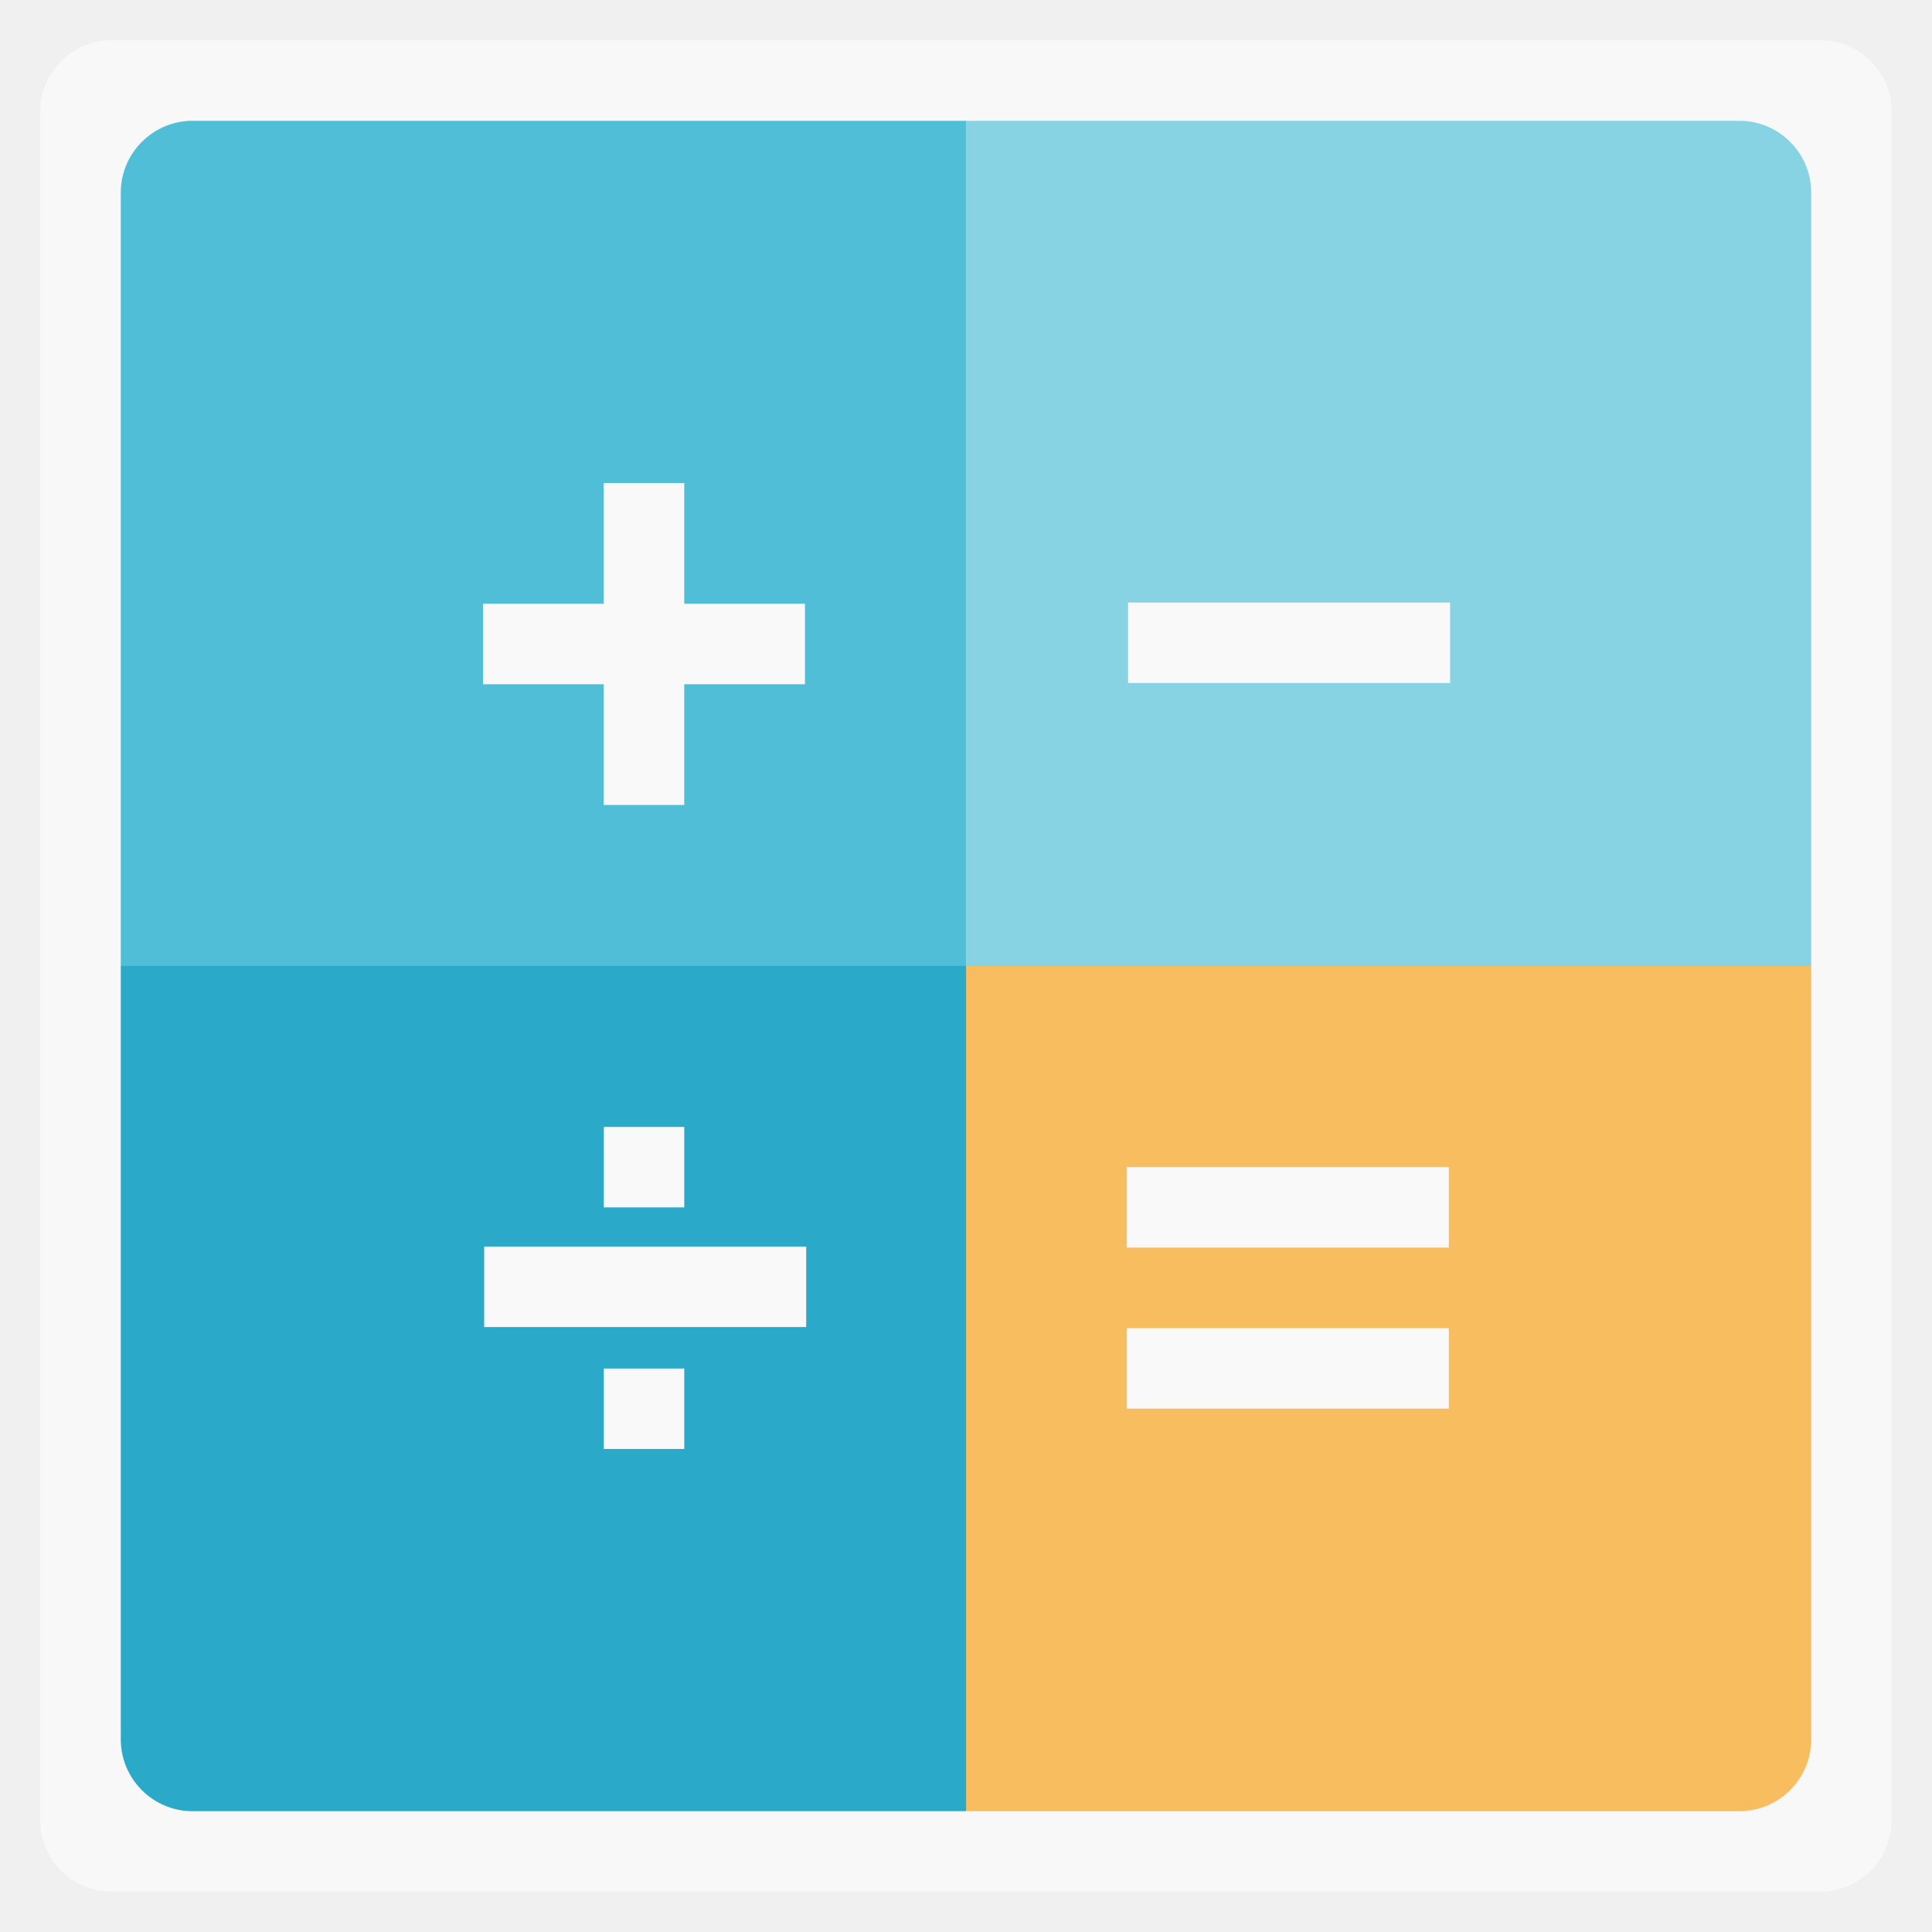
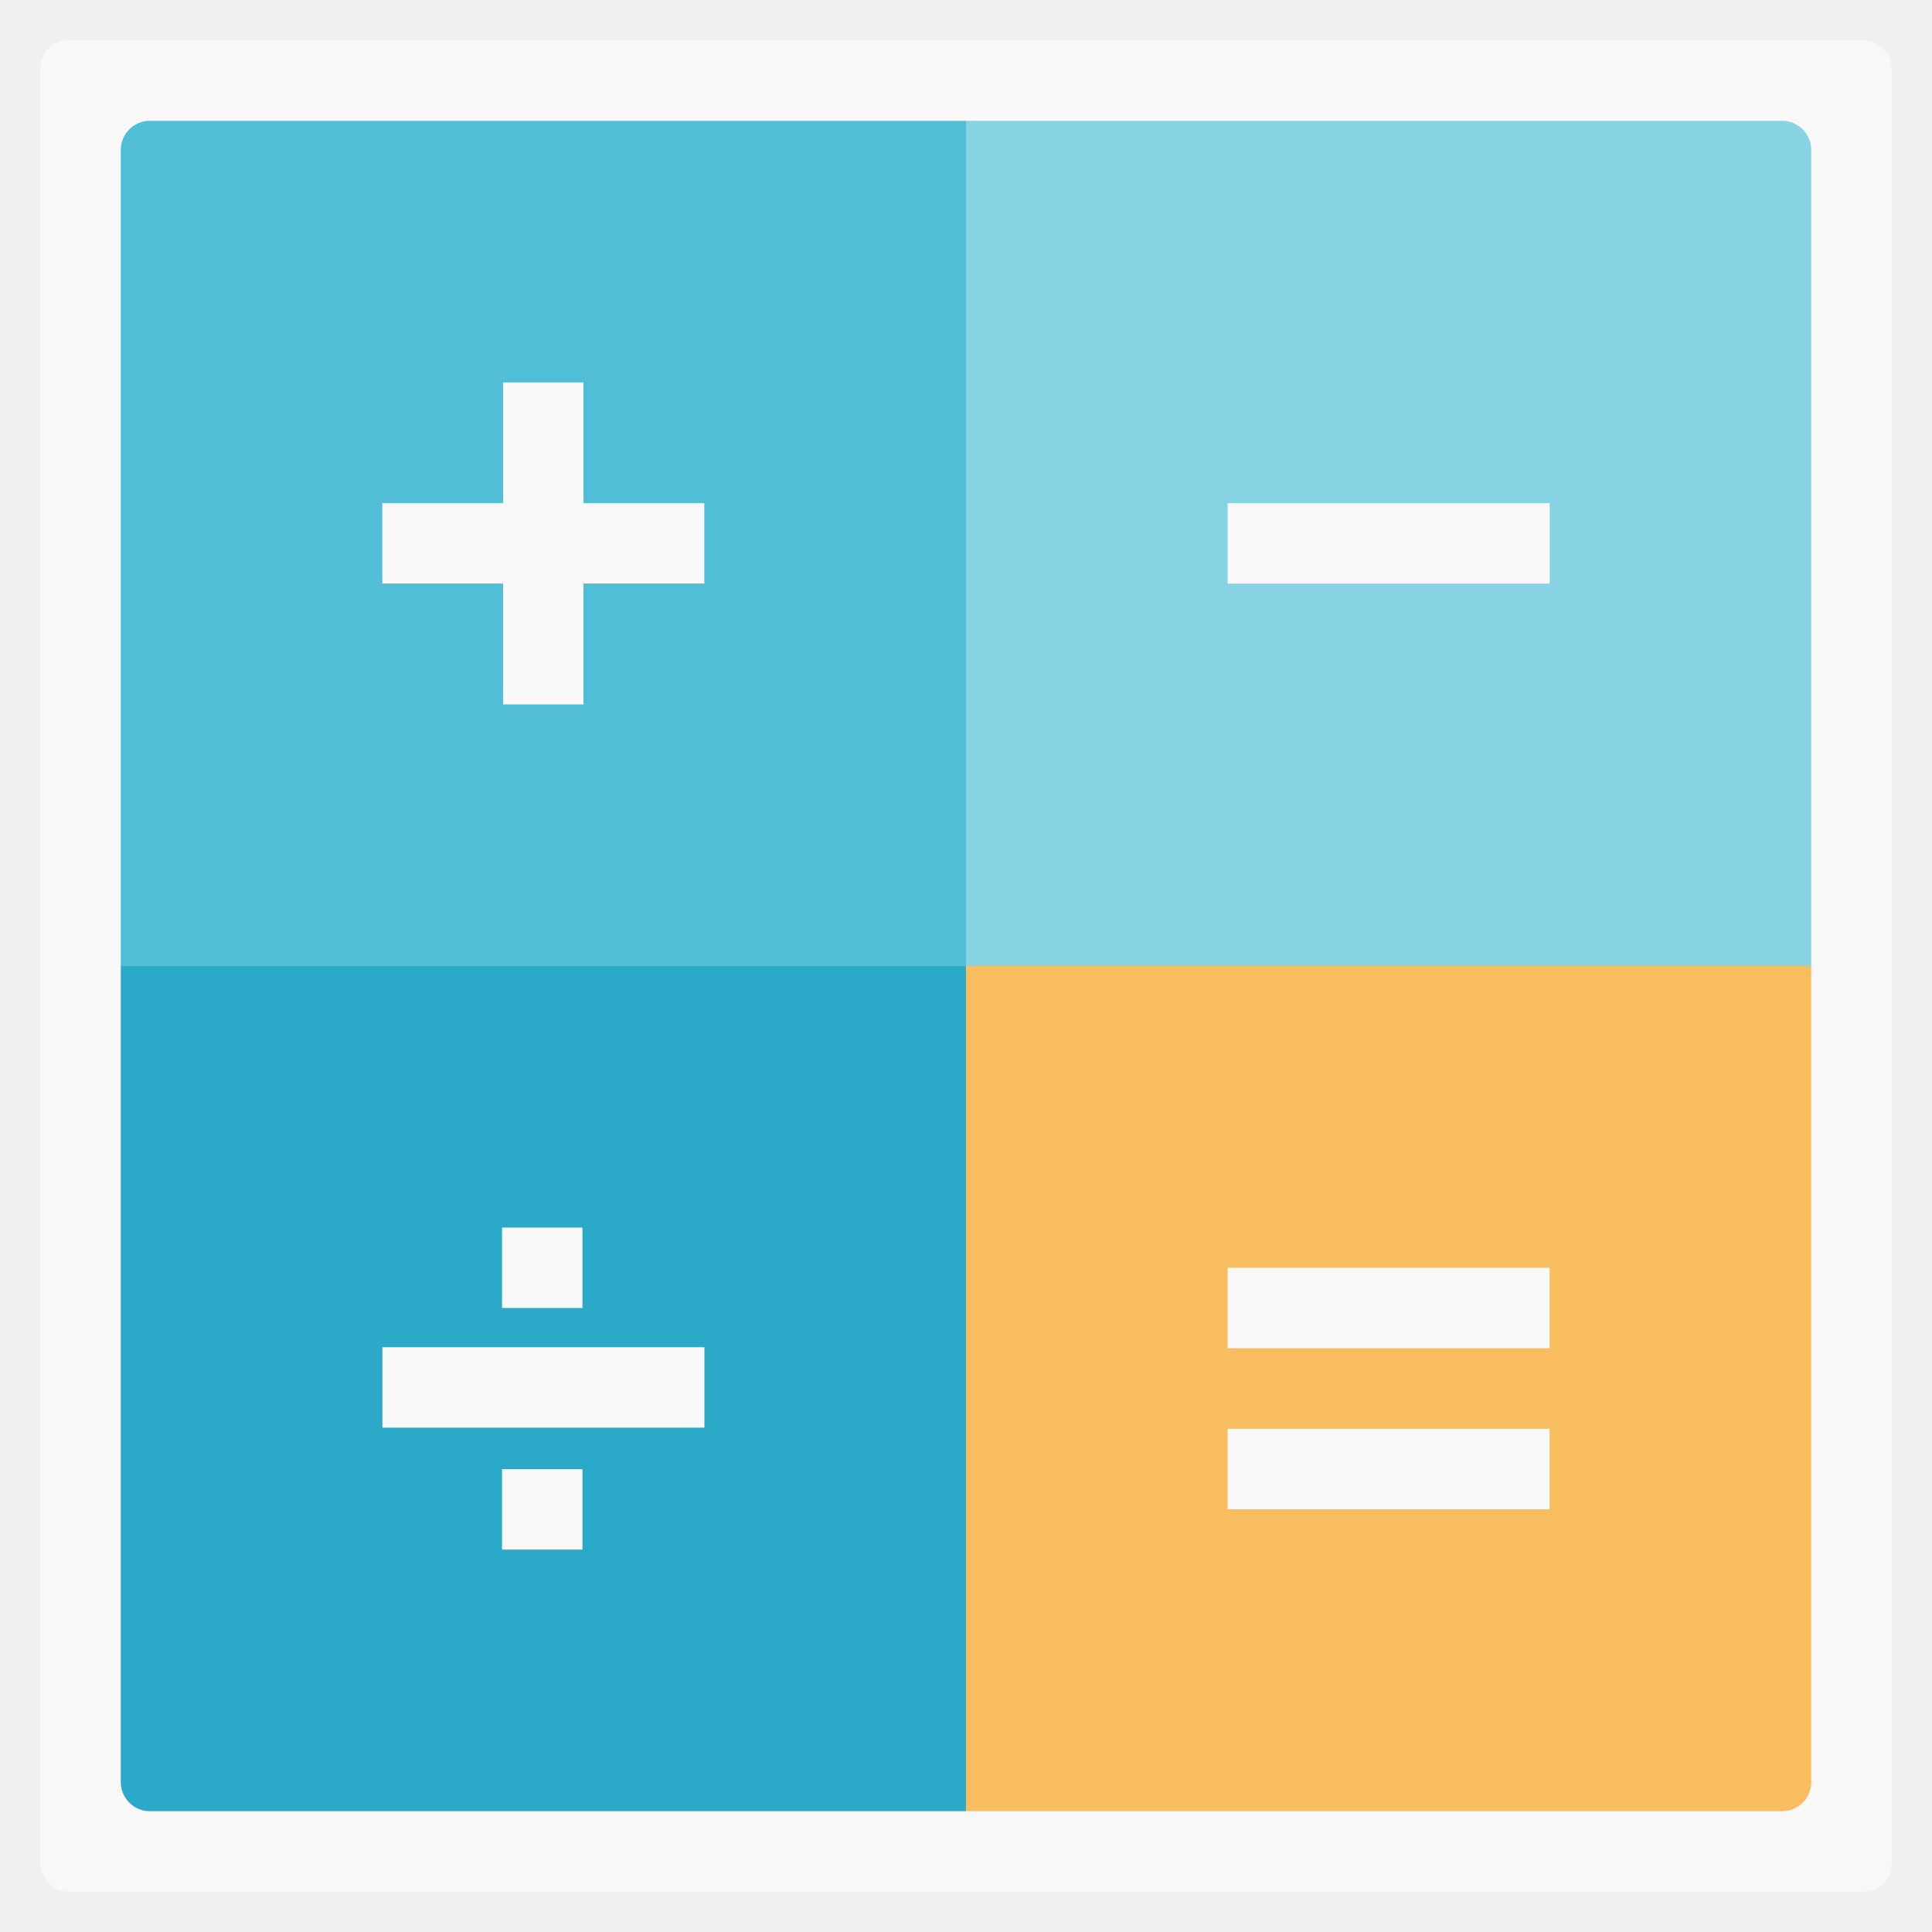
- <svg xmlns="http://www.w3.org/2000/svg" width="48" viewBox="0 0 13.547 13.547" height="48" id="svg106082" version="1.1">
-   <defs id="defs106114" />
-   <rect height="12.982" rx="0.5" y="0.282" x="0.282" width="12.982" opacity="0.5" fill="#ffffff" fill-rule="evenodd" id="rect106084" />
-   <rect height="11.853" rx="0.5" y="0.847" x="0.847" width="11.853" fill="#f9f9f9" fill-rule="evenodd" id="rect106086" />
-   <path d="M 1.35,0.847 C 1.073,0.847 0.847,1.073 0.847,1.35 l 0,5.424 5.927,0 0,-5.927 -0.053,0 -5.371,0 z" id="rect106086-2" style="fill:#4fbed6;fill-opacity:1" />
-   <path d="M 15 12 L 15 15 L 12 15 L 12 17 L 15 17 L 15 20 L 17 20 L 17 17 L 20 17 L 20 15 L 17 15 L 17 12 L 15 12 z " transform="scale(0.2822222,0.2822222)" id="rect106096" style="fill:#f9f9f9;fill-opacity:1" />
-   <path d="m 6.773,6.773 0,5.927 0.053,0 5.371,0 C 12.474,12.7 12.7,12.474 12.7,12.197 l 0,-5.424 -5.927,0 z" id="rect106086-4" style="fill:#f7bd5f;fill-opacity:1" />
-   <rect transform="matrix(0,1,-1,0,0,0)" width="0.564" height="2.258" x="8.184" y="-10.159" fill="#f9f9f9" id="rect106100" />
-   <rect y="-10.159" x="9.313" height="2.258" width="0.564" transform="matrix(0,1,-1,0,0,0)" fill="#f9f9f9" id="rect106102" />
-   <path d="m 6.773,0.847 0,5.927 5.927,0 0,-5.424 C 12.7,1.073 12.474,0.847 12.197,0.847 l -5.371,0 -0.053,0 z" id="rect106086-6" style="fill:#87d3e3;fill-opacity:1" />
-   <rect y="-10.168" x="4.225" height="2.258" width="0.564" transform="matrix(0,1,-1,0,0,0)" fill="#f9f9f9" id="rect106104" />
-   <path d="m 0.847,6.773 0,5.424 c 0,0.277 0.226,0.503 0.503,0.503 l 5.371,0 0.053,0 0,-5.927 -5.927,0 z" id="rect106086-3" style="fill:#2aa9c9;fill-opacity:1" />
-   <rect y="-5.653" x="8.741" height="2.258" width="0.564" transform="matrix(0,1,-1,0,0,0)" fill="#f9f9f9" id="rect106106" />
-   <path transform="matrix(0,1,-1,0,0,0)" d="m 7.902,-4.798 0.564,0 0,0.564 -0.564,0 z" fill="#f9f9f9" id="path106108" />
-   <path d="m 4.798,9.596 0,0.564 -0.564,0 0,-0.564 z" fill="#f9f9f9" id="path106110" />
+ <svg xmlns="http://www.w3.org/2000/svg" width="48" viewBox="0 0 13.547 13.547" height="48" id="svg2" version="1.1">
+   <defs id="defs4" />
+   <rect id="rect8" style="opacity:0.5;fill:#ffffff;fill-rule:evenodd" height="12.982" rx="0.2" y="0.282" x="0.282" width="12.982" />
+   <path style="fill:#2aa9c9;fill-opacity:1;fill-rule:evenodd" d="m 0.847,6.773 0,5.724 c 0,0.111 0.092,0.203 0.203,0.203 l 5.671,0 0.053,0 0,-5.927 -5.874,0 c -0.017,0 -0.036,-1.51e-4 -0.053,0 z" id="path16" />
+   <path style="fill:#f7bd5f;fill-opacity:1;fill-rule:evenodd" d="m 6.773,6.773 0,5.927 5.724,0 C 12.608,12.7 12.7,12.608 12.7,12.497 l 0,-5.724 -0.053,0 -5.874,0 z" id="path12" />
+   <path style="fill:#87d3e3;fill-opacity:1;fill-rule:evenodd" d="m 6.773,0.847 0,5.927 5.874,0 0.053,0 0,-5.724 c 0,-0.111 -0.092,-0.203 -0.203,-0.203 l -5.724,0 z" id="path14" />
+   <path style="fill:#4fbed6;fill-opacity:1;fill-rule:evenodd" d="m 1.05,0.847 c -0.111,0 -0.203,0.092 -0.203,0.203 l 0,5.724 0.053,0 5.874,0 0,-5.927 -0.053,0 -5.671,0 z" id="rect3002" />
+   <g id="g3779" transform="translate(-0.7055542,-0.7055554)">
+     <rect y="3.387" x="4.233" height="2.258" width="0.564" id="rect3757" style="fill:#f9f9f9;fill-opacity:1;stroke:none" />
+     <rect transform="matrix(0,1,-1,0,0,0)" style="fill:#f9f9f9;fill-opacity:1;stroke:none" id="rect3759" width="0.564" height="2.258" x="4.233" y="-5.644" />
+   </g>
+   <g id="g3795" transform="translate(0.7065724,0.7055546)">
+     <rect y="-10.159" x="8.184" height="2.258" width="0.564" id="rect3836" style="fill:#f9f9f9;fill-opacity:1;stroke:none" transform="matrix(0,1,-1,0,0,0)" />
+     <rect transform="matrix(0,1,-1,0,0,0)" style="fill:#f9f9f9;fill-opacity:1;stroke:none" id="rect3838" width="0.564" height="2.258" x="9.313" y="-10.159" />
+   </g>
+   <rect y="-10.866" x="3.528" height="2.258" width="0.564" id="rect3846" style="fill:#f9f9f9;fill-opacity:1;stroke:none" transform="matrix(0,1,-1,0,0,0)" />
+   <g id="g3804" transform="translate(-0.7137945,0.705522)">
+     <rect transform="matrix(0,1,-1,0,0,0)" style="fill:#f9f9f9;fill-opacity:1;stroke:none" id="rect3846-5" width="0.564" height="2.258" x="8.741" y="-5.653" />
+     <path id="rect3846-8" d="m 7.902,-4.798 0.564,0 0,0.564 -0.564,0 z" style="fill:#f9f9f9;fill-opacity:1;stroke:none" transform="matrix(0,1,-1,0,0,0)" />
+     <path id="rect3846-8-3" d="m 4.798,9.596 0,0.564 -0.564,0 0,-0.564 z" style="fill:#f9f9f9;fill-opacity:1;stroke:none" />
+   </g>
</svg>
